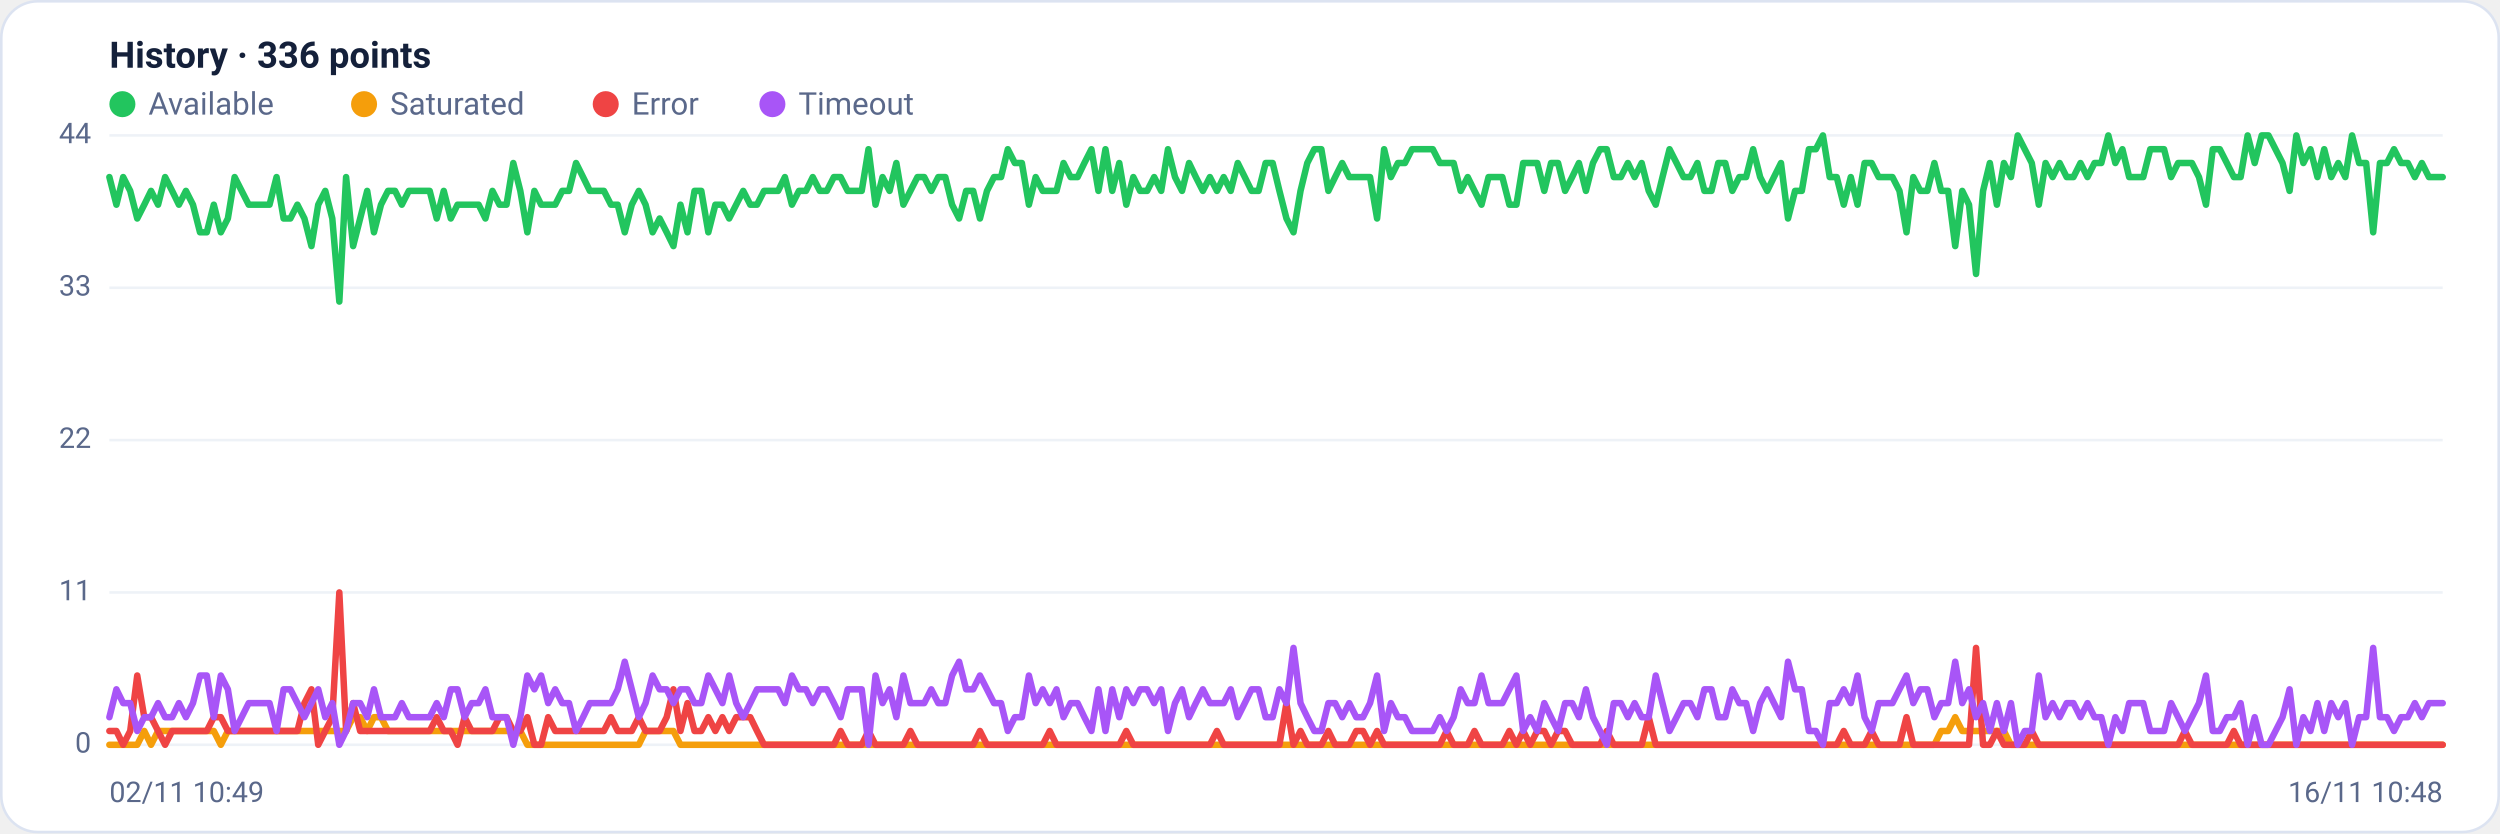
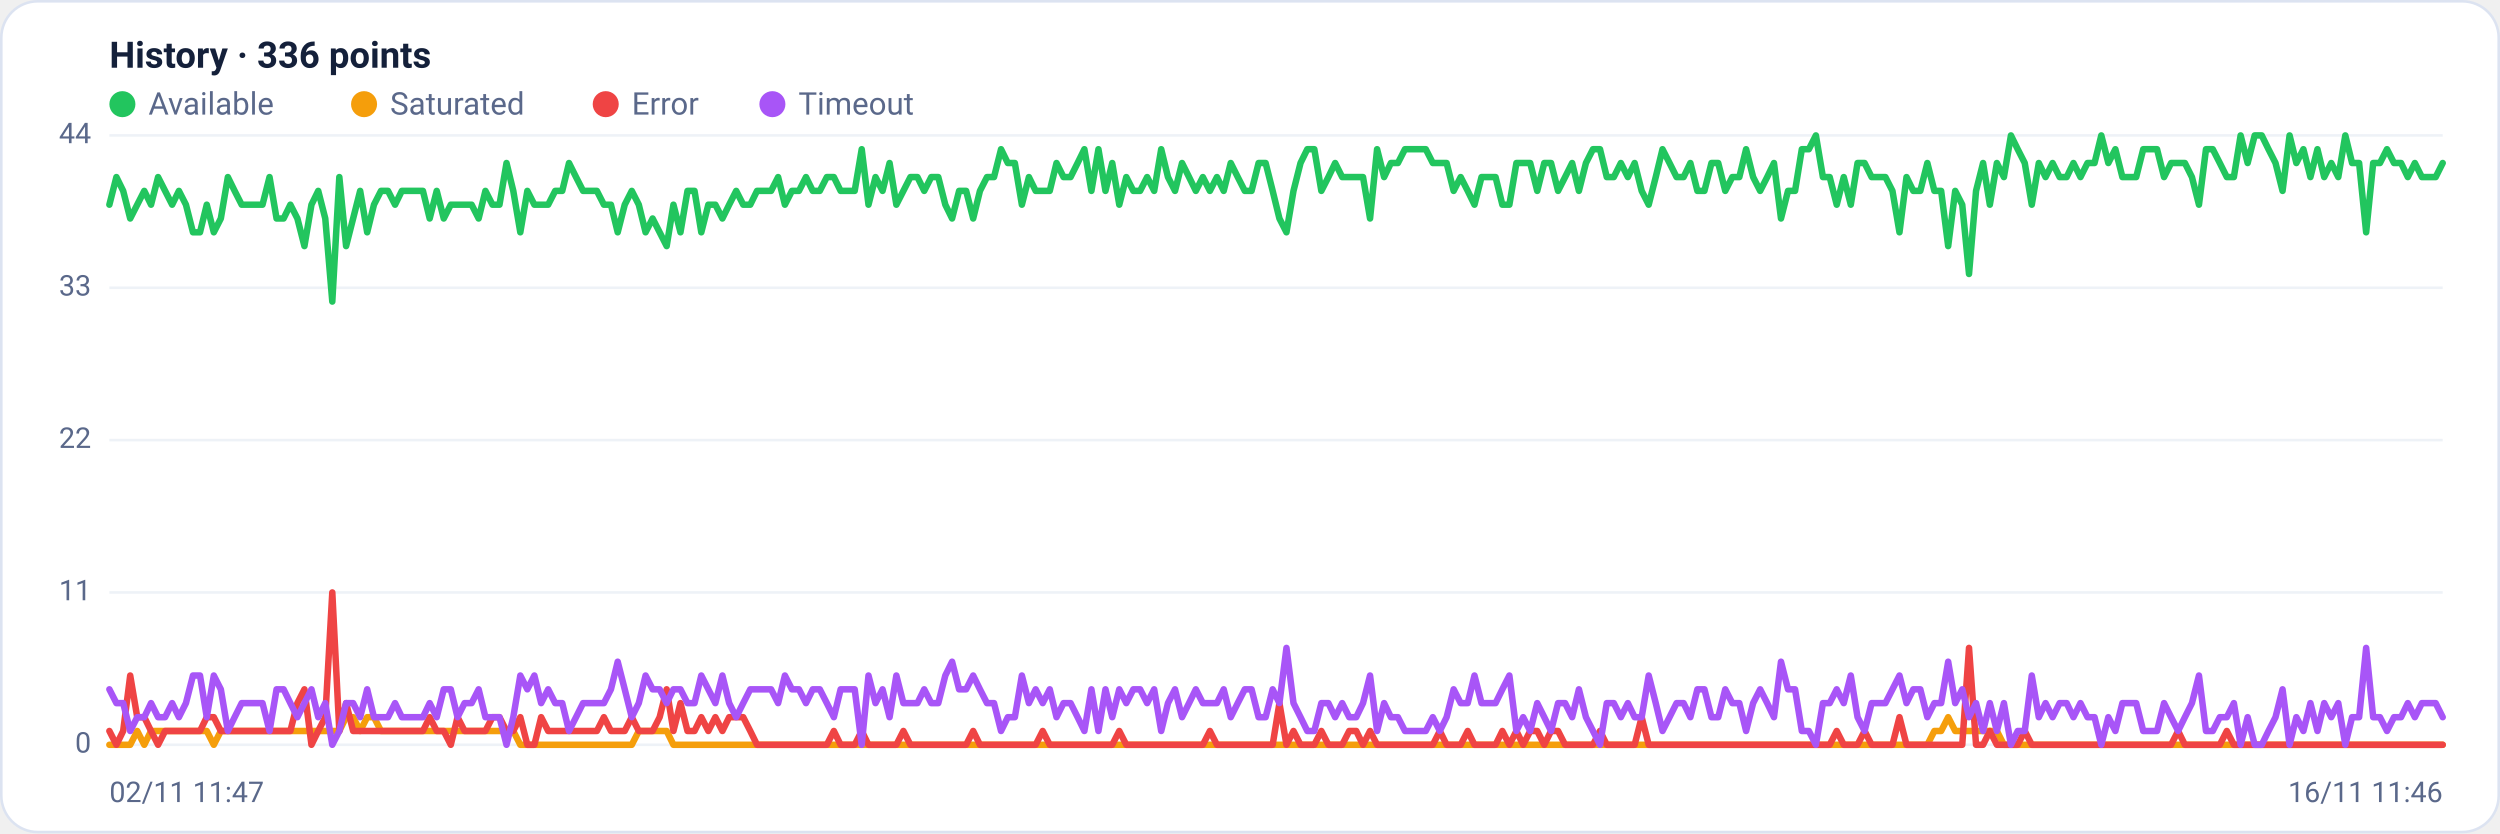
<svg xmlns="http://www.w3.org/2000/svg" viewBox="0 0 960 320" width="960" height="320" font-family="Segoe UI, system-ui, -apple-system, Roboto, Helvetica, Arial, sans-serif" role="img" aria-label="Availability history per region">
  <rect x="0.5" y="0.5" width="959" height="319" rx="14" fill="#ffffff" stroke="#dce3f1" />
  <text x="42" y="26" font-size="14" font-weight="600" fill="#14203a">History · 336 points</text>
  <circle cx="47" cy="40" r="5" fill="#22c55e" />
  <text x="57" y="44" font-size="12" fill="#5a688a">Available</text>
  <circle cx="139.8" cy="40" r="5" fill="#f59e0b" />
  <text x="149.8" y="44" font-size="12" fill="#5a688a">Saturated</text>
  <circle cx="232.6" cy="40" r="5" fill="#ef4444" />
  <text x="242.6" y="44" font-size="12" fill="#5a688a">Error</text>
  <circle cx="296.6" cy="40" r="5" fill="#a855f7" />
  <text x="306.6" y="44" font-size="12" fill="#5a688a">Timeout</text>
  <line x1="42" y1="286.0" x2="938" y2="286.0" stroke="#eef2f7" stroke-width="1" />
  <text x="35" y="289.0" text-anchor="end" font-size="11" fill="#5a688a">0</text>
  <line x1="42" y1="227.5" x2="938" y2="227.5" stroke="#eef2f7" stroke-width="1" />
  <text x="35" y="230.5" text-anchor="end" font-size="11" fill="#5a688a">11</text>
  <line x1="42" y1="169.0" x2="938" y2="169.0" stroke="#eef2f7" stroke-width="1" />
  <text x="35" y="172.0" text-anchor="end" font-size="11" fill="#5a688a">22</text>
  <line x1="42" y1="110.5" x2="938" y2="110.5" stroke="#eef2f7" stroke-width="1" />
  <text x="35" y="113.5" text-anchor="end" font-size="11" fill="#5a688a">33</text>
  <line x1="42" y1="52.0" x2="938" y2="52.0" stroke="#eef2f7" stroke-width="1" />
  <text x="35" y="55.0" text-anchor="end" font-size="11" fill="#5a688a">44</text>
-   <polyline fill="none" stroke="#22c55e" stroke-width="2.5" stroke-linejoin="round" stroke-linecap="round" points="42.0,68.0 44.7,78.6 47.3,68.0 50.0,73.3 52.7,83.9 55.4,78.6 58.0,73.3 60.7,78.6 63.4,68.0 66.1,73.3 68.7,78.6 71.4,73.3 74.1,78.6 76.8,89.2 79.4,89.2 82.1,78.6 84.8,89.2 87.5,83.9 90.1,68.0 92.8,73.3 95.5,78.6 98.2,78.6 100.8,78.6 103.5,78.6 106.2,68.0 108.9,83.9 111.5,83.9 114.2,78.6 116.9,83.9 119.6,94.5 122.2,78.6 124.9,73.3 127.6,83.9 130.3,115.8 132.9,68.0 135.6,94.5 138.3,83.9 141.0,73.3 143.6,89.2 146.3,78.6 149.0,73.3 151.7,73.3 154.3,78.6 157.0,73.3 159.7,73.3 162.4,73.3 165.0,73.3 167.7,83.9 170.4,73.3 173.1,83.9 175.7,78.6 178.4,78.6 181.1,78.6 183.8,78.6 186.4,83.9 189.1,73.3 191.8,78.6 194.5,78.6 197.1,62.6 199.8,73.3 202.5,89.2 205.2,73.3 207.8,78.6 210.5,78.6 213.2,78.6 215.9,73.3 218.5,73.3 221.2,62.6 223.9,68.0 226.5,73.3 229.2,73.3 231.9,73.3 234.6,78.6 237.2,78.6 239.9,89.2 242.6,78.6 245.3,73.3 247.9,78.6 250.6,89.2 253.3,83.9 256.0,89.2 258.6,94.5 261.3,78.6 264.0,89.2 266.7,73.3 269.3,73.3 272.0,89.2 274.7,78.6 277.4,78.6 280.0,83.9 282.7,78.6 285.4,73.3 288.1,78.6 290.7,78.6 293.4,73.3 296.1,73.3 298.8,73.3 301.4,68.0 304.1,78.6 306.8,73.3 309.5,73.3 312.1,68.0 314.8,73.3 317.5,73.3 320.2,68.0 322.8,68.0 325.5,73.3 328.2,73.3 330.9,73.3 333.5,57.3 336.2,78.6 338.9,68.0 341.6,73.3 344.2,62.6 346.9,78.6 349.6,73.3 352.3,68.0 354.9,68.0 357.6,73.3 360.3,68.0 363.0,68.0 365.6,78.6 368.3,83.9 371.0,73.3 373.7,73.3 376.3,83.9 379.0,73.3 381.7,68.0 384.4,68.0 387.0,57.3 389.7,62.6 392.4,62.6 395.1,78.6 397.7,68.0 400.4,73.3 403.1,73.3 405.7,73.3 408.4,62.6 411.1,68.0 413.8,68.0 416.4,62.6 419.1,57.3 421.8,73.3 424.5,57.3 427.1,73.3 429.8,62.6 432.5,78.6 435.2,68.0 437.8,73.3 440.5,73.3 443.2,68.0 445.9,73.3 448.5,57.3 451.2,68.0 453.9,73.3 456.6,62.6 459.2,68.0 461.9,73.3 464.6,68.0 467.3,73.3 469.9,68.0 472.6,73.3 475.3,62.6 478.0,68.0 480.6,73.3 483.3,73.3 486.0,62.6 488.7,62.6 491.3,73.3 494.0,83.9 496.7,89.2 499.4,73.3 502.0,62.6 504.7,57.3 507.4,57.3 510.1,73.3 512.7,68.0 515.4,62.6 518.1,68.0 520.8,68.0 523.4,68.0 526.1,68.0 528.8,83.9 531.5,57.3 534.1,68.0 536.8,62.6 539.5,62.6 542.2,57.3 544.8,57.3 547.5,57.3 550.2,57.3 552.9,62.6 555.5,62.6 558.2,62.6 560.9,73.3 563.6,68.0 566.2,73.3 568.9,78.6 571.6,68.0 574.3,68.0 576.9,68.0 579.6,78.6 582.3,78.6 584.9,62.6 587.6,62.6 590.3,62.6 593.0,73.3 595.6,62.6 598.3,62.6 601.0,73.3 603.7,68.0 606.3,62.6 609.0,73.3 611.7,62.6 614.4,57.3 617.0,57.3 619.7,68.0 622.4,68.0 625.1,62.6 627.7,68.0 630.4,62.6 633.1,73.3 635.8,78.6 638.4,68.0 641.1,57.3 643.8,62.6 646.5,68.0 649.1,68.0 651.8,62.6 654.5,73.3 657.2,73.3 659.8,62.6 662.5,62.6 665.2,73.3 667.9,68.0 670.5,68.0 673.2,57.3 675.9,68.0 678.6,73.3 681.2,68.0 683.9,62.6 686.6,83.9 689.3,73.3 691.9,73.3 694.6,57.3 697.3,57.3 700.0,52.0 702.6,68.0 705.3,68.0 708.0,78.6 710.7,68.0 713.3,78.6 716.0,62.6 718.7,62.6 721.4,68.0 724.0,68.0 726.7,68.0 729.4,73.3 732.1,89.2 734.7,68.0 737.4,73.3 740.1,73.3 742.8,62.6 745.4,73.3 748.1,73.3 750.8,94.5 753.5,73.3 756.1,78.6 758.8,105.2 761.5,73.3 764.1,62.6 766.8,78.6 769.5,62.6 772.2,68.0 774.8,52.0 777.5,57.3 780.2,62.6 782.9,78.6 785.5,62.6 788.2,68.0 790.9,62.6 793.6,68.0 796.2,68.0 798.9,62.6 801.6,68.0 804.3,62.6 806.9,62.6 809.6,52.0 812.3,62.6 815.0,57.3 817.6,68.0 820.3,68.0 823.0,68.0 825.7,57.3 828.3,57.3 831.0,57.3 833.7,68.0 836.4,62.6 839.0,62.6 841.7,62.6 844.4,68.0 847.1,78.6 849.7,57.3 852.4,57.3 855.1,62.6 857.8,68.0 860.4,68.0 863.1,52.0 865.8,62.6 868.5,52.0 871.1,52.0 873.8,57.3 876.5,62.6 879.2,73.3 881.8,52.0 884.5,62.6 887.2,57.3 889.9,68.0 892.5,57.3 895.2,68.0 897.9,62.6 900.6,68.0 903.2,52.0 905.9,62.6 908.6,62.6 911.3,89.2 913.9,62.6 916.6,62.6 919.3,57.3 922.0,62.6 924.6,62.6 927.3,68.0 930.0,62.6 932.7,68.0 935.3,68.0 938.0,68.0" />
-   <polyline fill="none" stroke="#f59e0b" stroke-width="2.5" stroke-linejoin="round" stroke-linecap="round" points="42.0,286.0 44.7,286.0 47.3,286.0 50.0,286.0 52.7,286.0 55.4,280.7 58.0,286.0 60.7,280.7 63.4,280.7 66.1,280.7 68.7,280.7 71.4,280.7 74.1,280.7 76.8,280.7 79.4,280.7 82.1,280.7 84.8,286.0 87.5,280.7 90.1,280.7 92.8,280.7 95.5,280.7 98.2,280.7 100.8,280.7 103.5,280.7 106.2,280.7 108.9,280.7 111.5,280.7 114.2,280.7 116.9,280.7 119.6,280.7 122.2,280.7 124.9,280.7 127.6,280.7 130.3,280.7 132.9,280.7 135.6,275.4 138.3,275.4 141.0,280.7 143.6,275.4 146.3,275.4 149.0,280.7 151.7,280.7 154.3,280.7 157.0,280.7 159.7,280.7 162.4,280.7 165.0,280.7 167.7,280.7 170.4,280.7 173.1,280.7 175.7,280.7 178.4,280.7 181.1,280.7 183.8,280.7 186.4,280.7 189.1,280.7 191.8,280.7 194.5,280.7 197.1,280.7 199.8,280.7 202.5,286.0 205.2,286.0 207.8,286.0 210.5,286.0 213.2,286.0 215.9,286.0 218.5,286.0 221.2,286.0 223.9,286.0 226.5,286.0 229.2,286.0 231.9,286.0 234.6,286.0 237.2,286.0 239.9,286.0 242.6,286.0 245.3,286.0 247.9,280.7 250.6,280.7 253.3,280.7 256.0,280.7 258.6,280.7 261.3,286.0 264.0,286.0 266.7,286.0 269.3,286.0 272.0,286.0 274.7,286.0 277.4,286.0 280.0,286.0 282.7,286.0 285.4,286.0 288.1,286.0 290.7,286.0 293.4,286.0 296.1,286.0 298.8,286.0 301.4,286.0 304.1,286.0 306.8,286.0 309.5,286.0 312.1,286.0 314.8,286.0 317.5,286.0 320.2,286.0 322.8,286.0 325.5,286.0 328.2,286.0 330.9,286.0 333.5,286.0 336.2,286.0 338.9,286.0 341.6,286.0 344.2,286.0 346.9,286.0 349.6,286.0 352.3,286.0 354.9,286.0 357.6,286.0 360.3,286.0 363.0,286.0 365.6,286.0 368.3,286.0 371.0,286.0 373.7,286.0 376.3,286.0 379.0,286.0 381.7,286.0 384.4,286.0 387.0,286.0 389.7,286.0 392.4,286.0 395.1,286.0 397.7,286.0 400.4,286.0 403.1,286.0 405.7,286.0 408.4,286.0 411.1,286.0 413.8,286.0 416.4,286.0 419.1,286.0 421.8,286.0 424.5,286.0 427.1,286.0 429.8,286.0 432.5,286.0 435.2,286.0 437.8,286.0 440.5,286.0 443.2,286.0 445.9,286.0 448.5,286.0 451.2,286.0 453.9,286.0 456.6,286.0 459.2,286.0 461.9,286.0 464.6,286.0 467.3,286.0 469.9,286.0 472.6,286.0 475.3,286.0 478.0,286.0 480.6,286.0 483.3,286.0 486.0,286.0 488.7,286.0 491.3,286.0 494.0,286.0 496.7,286.0 499.4,286.0 502.0,286.0 504.7,286.0 507.4,286.0 510.1,286.0 512.7,286.0 515.4,286.0 518.1,286.0 520.8,286.0 523.4,286.0 526.1,286.0 528.8,286.0 531.5,286.0 534.1,286.0 536.8,286.0 539.5,286.0 542.2,286.0 544.8,286.0 547.5,286.0 550.2,286.0 552.9,286.0 555.5,286.0 558.2,286.0 560.9,286.0 563.6,286.0 566.2,286.0 568.9,286.0 571.6,286.0 574.3,286.0 576.9,286.0 579.6,286.0 582.3,286.0 584.9,286.0 587.6,286.0 590.3,286.0 593.0,286.0 595.6,286.0 598.3,286.0 601.0,286.0 603.7,286.0 606.3,286.0 609.0,286.0 611.7,286.0 614.4,286.0 617.0,286.0 619.7,286.0 622.4,286.0 625.1,286.0 627.7,286.0 630.4,286.0 633.1,286.0 635.8,286.0 638.4,286.0 641.1,286.0 643.8,286.0 646.5,286.0 649.1,286.0 651.8,286.0 654.5,286.0 657.2,286.0 659.8,286.0 662.5,286.0 665.2,286.0 667.9,286.0 670.5,286.0 673.2,286.0 675.9,286.0 678.6,286.0 681.2,286.0 683.9,286.0 686.6,286.0 689.3,286.0 691.9,286.0 694.6,286.0 697.3,286.0 700.0,286.0 702.6,286.0 705.3,286.0 708.0,286.0 710.7,286.0 713.3,286.0 716.0,286.0 718.7,286.0 721.4,286.0 724.0,286.0 726.7,286.0 729.4,286.0 732.1,286.0 734.7,286.0 737.4,286.0 740.1,286.0 742.8,286.0 745.4,280.7 748.1,280.7 750.8,275.4 753.5,280.7 756.1,280.7 758.8,280.7 761.5,280.7 764.1,280.7 766.8,280.7 769.5,280.7 772.2,286.0 774.8,286.0 777.5,286.0 780.2,286.0 782.9,286.0 785.5,286.0 788.2,286.0 790.9,286.0 793.6,286.0 796.2,286.0 798.9,286.0 801.6,286.0 804.3,286.0 806.9,286.0 809.6,286.0 812.3,286.0 815.0,286.0 817.6,286.0 820.3,286.0 823.0,286.0 825.7,286.0 828.3,286.0 831.0,286.0 833.7,286.0 836.4,286.0 839.0,286.0 841.7,286.0 844.4,286.0 847.1,286.0 849.7,286.0 852.4,286.0 855.1,286.0 857.8,286.0 860.4,286.0 863.1,286.0 865.8,286.0 868.5,286.0 871.1,286.0 873.8,286.0 876.5,286.0 879.2,286.0 881.8,286.0 884.5,286.0 887.2,286.0 889.9,286.0 892.5,286.0 895.2,286.0 897.9,286.0 900.6,286.0 903.2,286.0 905.9,286.0 908.6,286.0 911.3,286.0 913.9,286.0 916.6,286.0 919.3,286.0 922.0,286.0 924.6,286.0 927.3,286.0 930.0,286.0 932.7,286.0 935.3,286.0 938.0,286.0" />
-   <polyline fill="none" stroke="#ef4444" stroke-width="2.5" stroke-linejoin="round" stroke-linecap="round" points="42.0,280.7 44.7,280.7 47.3,286.0 50.0,280.7 52.7,259.4 55.4,275.4 58.0,275.4 60.7,280.7 63.4,286.0 66.1,280.7 68.7,280.7 71.4,280.7 74.1,280.7 76.8,280.7 79.4,280.7 82.1,275.4 84.8,275.4 87.5,280.7 90.1,280.7 92.8,280.7 95.5,280.7 98.2,280.7 100.8,280.7 103.5,280.7 106.2,280.7 108.9,280.7 111.5,280.7 114.2,280.7 116.9,270.0 119.6,264.7 122.2,286.0 124.9,280.7 127.6,275.4 130.3,227.5 132.9,280.7 135.6,270.0 138.3,280.7 141.0,280.7 143.6,280.7 146.3,280.7 149.0,280.7 151.7,280.7 154.3,280.7 157.0,280.7 159.7,280.7 162.4,280.7 165.0,280.7 167.7,275.4 170.4,280.7 173.1,280.7 175.7,286.0 178.4,275.4 181.1,280.7 183.8,280.7 186.4,280.7 189.1,280.7 191.8,275.4 194.5,275.4 197.1,280.7 199.8,280.7 202.5,275.4 205.2,286.0 207.8,286.0 210.5,275.4 213.2,280.7 215.9,280.7 218.5,280.7 221.2,280.7 223.9,280.7 226.5,280.7 229.2,280.7 231.9,280.7 234.6,275.4 237.2,280.7 239.9,280.7 242.6,280.7 245.3,275.4 247.9,280.7 250.6,280.7 253.3,280.7 256.0,275.4 258.6,264.7 261.3,280.7 264.0,270.0 266.7,280.7 269.3,280.7 272.0,275.4 274.7,280.7 277.4,275.4 280.0,280.7 282.7,275.4 285.4,275.4 288.1,275.4 290.7,280.7 293.4,286.0 296.1,286.0 298.8,286.0 301.4,286.0 304.1,286.0 306.8,286.0 309.5,286.0 312.1,286.0 314.8,286.0 317.5,286.0 320.2,286.0 322.8,280.7 325.5,286.0 328.2,286.0 330.9,286.0 333.5,280.7 336.2,286.0 338.9,286.0 341.6,286.0 344.2,286.0 346.9,286.0 349.6,280.7 352.3,286.0 354.9,286.0 357.6,286.0 360.3,286.0 363.0,286.0 365.6,286.0 368.3,286.0 371.0,286.0 373.7,286.0 376.3,280.7 379.0,286.0 381.7,286.0 384.4,286.0 387.0,286.0 389.7,286.0 392.4,286.0 395.1,286.0 397.7,286.0 400.4,286.0 403.1,280.7 405.7,286.0 408.4,286.0 411.1,286.0 413.8,286.0 416.4,286.0 419.1,286.0 421.8,286.0 424.5,286.0 427.1,286.0 429.8,286.0 432.5,280.7 435.2,286.0 437.8,286.0 440.5,286.0 443.2,286.0 445.9,286.0 448.5,286.0 451.2,286.0 453.9,286.0 456.6,286.0 459.2,286.0 461.9,286.0 464.6,286.0 467.3,280.7 469.9,286.0 472.6,286.0 475.3,286.0 478.0,286.0 480.6,286.0 483.3,286.0 486.0,286.0 488.7,286.0 491.3,286.0 494.0,270.0 496.7,286.0 499.4,280.7 502.0,286.0 504.7,286.0 507.4,286.0 510.1,280.7 512.7,286.0 515.4,286.0 518.1,286.0 520.8,280.7 523.4,280.7 526.1,286.0 528.8,280.7 531.5,286.0 534.1,286.0 536.8,286.0 539.5,286.0 542.2,286.0 544.8,286.0 547.5,286.0 550.2,286.0 552.9,286.0 555.5,280.7 558.2,286.0 560.9,286.0 563.6,286.0 566.2,280.7 568.9,286.0 571.6,286.0 574.3,286.0 576.9,286.0 579.6,280.7 582.3,286.0 584.9,280.7 587.6,286.0 590.3,280.7 593.0,280.7 595.6,286.0 598.3,280.7 601.0,280.7 603.7,286.0 606.3,286.0 609.0,286.0 611.7,286.0 614.4,286.0 617.0,280.7 619.7,286.0 622.4,286.0 625.1,286.0 627.7,286.0 630.4,286.0 633.1,275.4 635.8,286.0 638.4,286.0 641.1,286.0 643.8,286.0 646.5,286.0 649.1,286.0 651.8,286.0 654.5,286.0 657.2,286.0 659.8,286.0 662.5,286.0 665.2,286.0 667.9,286.0 670.5,286.0 673.2,286.0 675.9,286.0 678.6,286.0 681.2,286.0 683.9,286.0 686.6,286.0 689.3,286.0 691.9,286.0 694.6,286.0 697.3,286.0 700.0,286.0 702.6,286.0 705.3,286.0 708.0,280.7 710.7,286.0 713.3,286.0 716.0,286.0 718.7,280.7 721.4,286.0 724.0,286.0 726.7,286.0 729.4,286.0 732.1,275.4 734.7,286.0 737.4,286.0 740.1,286.0 742.8,286.0 745.4,286.0 748.1,286.0 750.8,286.0 753.5,286.0 756.1,286.0 758.8,248.8 761.5,286.0 764.1,286.0 766.8,280.7 769.5,286.0 772.2,286.0 774.8,286.0 777.5,286.0 780.2,280.7 782.9,286.0 785.5,286.0 788.2,286.0 790.9,286.0 793.6,286.0 796.2,286.0 798.9,286.0 801.6,286.0 804.3,286.0 806.9,286.0 809.6,286.0 812.3,286.0 815.0,286.0 817.6,286.0 820.3,286.0 823.0,286.0 825.7,286.0 828.3,286.0 831.0,286.0 833.7,286.0 836.4,286.0 839.0,280.7 841.7,286.0 844.4,286.0 847.1,286.0 849.7,286.0 852.4,286.0 855.1,286.0 857.8,280.7 860.4,286.0 863.1,286.0 865.8,286.0 868.5,286.0 871.1,286.0 873.8,286.0 876.5,286.0 879.2,286.0 881.8,286.0 884.5,286.0 887.2,286.0 889.9,286.0 892.5,286.0 895.2,286.0 897.9,286.0 900.6,286.0 903.2,286.0 905.9,286.0 908.6,286.0 911.3,286.0 913.9,286.0 916.6,286.0 919.3,286.0 922.0,286.0 924.6,286.0 927.3,286.0 930.0,286.0 932.7,286.0 935.3,286.0 938.0,286.0" />
-   <polyline fill="none" stroke="#a855f7" stroke-width="2.5" stroke-linejoin="round" stroke-linecap="round" points="42.0,275.4 44.7,264.7 47.3,270.0 50.0,270.0 52.7,280.7 55.4,275.4 58.0,275.4 60.7,270.0 63.4,275.4 66.1,275.4 68.7,270.0 71.4,275.4 74.1,270.0 76.8,259.4 79.4,259.4 82.1,275.4 84.8,259.4 87.5,264.7 90.1,280.7 92.8,275.4 95.5,270.0 98.2,270.0 100.8,270.0 103.5,270.0 106.2,280.7 108.9,264.7 111.5,264.7 114.2,270.0 116.9,275.4 119.6,270.0 122.2,264.7 124.9,275.4 127.6,270.0 130.3,286.0 132.9,280.7 135.6,270.0 138.3,270.0 141.0,275.4 143.6,264.7 146.3,275.4 149.0,275.4 151.7,275.4 154.3,270.0 157.0,275.4 159.7,275.4 162.4,275.4 165.0,275.4 167.7,270.0 170.4,275.4 173.1,264.7 175.7,264.7 178.4,275.4 181.1,270.0 183.8,270.0 186.4,264.7 189.1,275.4 191.8,275.4 194.5,275.4 197.1,286.0 199.8,275.4 202.5,259.4 205.2,264.7 207.8,259.4 210.5,270.0 213.2,264.7 215.9,270.0 218.5,270.0 221.2,280.7 223.9,275.4 226.5,270.0 229.2,270.0 231.9,270.0 234.6,270.0 237.2,264.7 239.9,254.1 242.6,264.7 245.3,275.4 247.9,270.0 250.6,259.4 253.3,264.7 256.0,264.7 258.6,270.0 261.3,264.7 264.0,264.7 266.7,270.0 269.3,270.0 272.0,259.4 274.7,264.7 277.4,270.0 280.0,259.4 282.7,270.0 285.4,275.4 288.1,270.0 290.7,264.7 293.4,264.7 296.1,264.7 298.8,264.7 301.4,270.0 304.1,259.4 306.8,264.7 309.5,264.7 312.1,270.0 314.8,264.7 317.5,264.7 320.2,270.0 322.8,275.4 325.5,264.7 328.2,264.7 330.9,264.7 333.5,286.0 336.2,259.4 338.9,270.0 341.6,264.7 344.2,275.4 346.9,259.4 349.6,270.0 352.3,270.0 354.9,270.0 357.6,264.7 360.3,270.0 363.0,270.0 365.6,259.4 368.3,254.1 371.0,264.7 373.7,264.7 376.3,259.4 379.0,264.7 381.7,270.0 384.4,270.0 387.0,280.7 389.7,275.4 392.4,275.4 395.1,259.4 397.7,270.0 400.4,264.7 403.1,270.0 405.7,264.7 408.4,275.4 411.1,270.0 413.8,270.0 416.4,275.4 419.1,280.7 421.8,264.7 424.5,280.7 427.1,264.7 429.8,275.4 432.5,264.7 435.2,270.0 437.8,264.7 440.5,264.7 443.2,270.0 445.9,264.7 448.5,280.7 451.2,270.0 453.9,264.7 456.6,275.4 459.2,270.0 461.9,264.7 464.6,270.0 467.3,270.0 469.9,270.0 472.6,264.7 475.3,275.4 478.0,270.0 480.6,264.7 483.3,264.7 486.0,275.4 488.7,275.4 491.3,264.7 494.0,270.0 496.7,248.8 499.4,270.0 502.0,275.4 504.7,280.7 507.4,280.7 510.1,270.0 512.7,270.0 515.4,275.4 518.1,270.0 520.8,275.4 523.4,275.4 526.1,270.0 528.8,259.4 531.5,280.7 534.1,270.0 536.8,275.4 539.5,275.4 542.2,280.7 544.8,280.7 547.5,280.7 550.2,280.7 552.9,275.4 555.5,280.7 558.2,275.4 560.9,264.7 563.6,270.0 566.2,270.0 568.9,259.4 571.6,270.0 574.3,270.0 576.9,270.0 579.6,264.7 582.3,259.4 584.9,280.7 587.6,275.4 590.3,280.7 593.0,270.0 595.6,275.4 598.3,280.7 601.0,270.0 603.7,270.0 606.3,275.4 609.0,264.7 611.7,275.4 614.4,280.7 617.0,286.0 619.7,270.0 622.4,270.0 625.1,275.4 627.7,270.0 630.4,275.4 633.1,275.4 635.8,259.4 638.4,270.0 641.1,280.7 643.8,275.4 646.5,270.0 649.1,270.0 651.8,275.4 654.5,264.7 657.2,264.7 659.8,275.4 662.5,275.4 665.2,264.7 667.9,270.0 670.5,270.0 673.2,280.7 675.9,270.0 678.6,264.7 681.2,270.0 683.9,275.4 686.6,254.1 689.3,264.7 691.9,264.7 694.6,280.7 697.3,280.7 700.0,286.0 702.6,270.0 705.3,270.0 708.0,264.7 710.7,270.0 713.3,259.4 716.0,275.4 718.7,280.7 721.4,270.0 724.0,270.0 726.7,270.0 729.4,264.7 732.1,259.4 734.7,270.0 737.4,264.7 740.1,264.7 742.8,275.4 745.4,270.0 748.1,270.0 750.8,254.1 753.5,270.0 756.1,264.7 758.8,275.4 761.5,270.0 764.1,280.7 766.8,270.0 769.5,280.7 772.2,270.0 774.8,286.0 777.5,280.7 780.2,280.7 782.9,259.4 785.5,275.4 788.2,270.0 790.9,275.4 793.6,270.0 796.2,270.0 798.9,275.4 801.6,270.0 804.3,275.4 806.9,275.4 809.6,286.0 812.3,275.4 815.0,280.7 817.6,270.0 820.3,270.0 823.0,270.0 825.7,280.7 828.3,280.7 831.0,280.7 833.7,270.0 836.4,275.4 839.0,280.7 841.7,275.4 844.4,270.0 847.1,259.4 849.7,280.7 852.4,280.7 855.1,275.4 857.8,275.4 860.4,270.0 863.1,286.0 865.8,275.4 868.5,286.0 871.1,286.0 873.8,280.7 876.5,275.4 879.2,264.7 881.8,286.0 884.5,275.4 887.2,280.7 889.9,270.0 892.5,280.7 895.2,270.0 897.9,275.4 900.6,270.0 903.2,286.0 905.9,275.4 908.6,275.4 911.3,248.8 913.9,275.4 916.6,275.4 919.3,280.7 922.0,275.4 924.6,275.4 927.3,270.0 930.0,275.4 932.7,270.0 935.3,270.0 938.0,270.0" />
-   <text x="42" y="308" font-size="11" fill="#5a688a">02/11 10:49</text>
-   <text x="938" y="308" text-anchor="end" font-size="11" fill="#5a688a">16/11 10:48</text>
+   <polyline fill="none" stroke="#22c55e" stroke-width="2.5" stroke-linejoin="round" stroke-linecap="round" points="42.0,78.6 44.7,68.0 47.3,73.3 50.0,83.9 52.7,78.6 55.4,73.3 58.0,78.6 60.7,68.0 63.4,73.3 66.1,78.6 68.7,73.3 71.4,78.6 74.1,89.2 76.8,89.2 79.4,78.6 82.1,89.2 84.8,83.9 87.5,68.0 90.1,73.3 92.8,78.6 95.5,78.6 98.2,78.6 100.8,78.6 103.5,68.0 106.2,83.9 108.9,83.9 111.5,78.6 114.2,83.9 116.9,94.5 119.6,78.6 122.2,73.3 124.9,83.9 127.6,115.8 130.3,68.0 132.9,94.5 135.6,83.9 138.3,73.3 141.0,89.2 143.6,78.6 146.3,73.3 149.0,73.3 151.7,78.6 154.3,73.3 157.0,73.3 159.7,73.3 162.4,73.3 165.0,83.9 167.7,73.3 170.4,83.9 173.1,78.6 175.7,78.6 178.4,78.6 181.1,78.6 183.8,83.9 186.4,73.3 189.1,78.6 191.8,78.6 194.5,62.6 197.1,73.3 199.8,89.2 202.5,73.3 205.2,78.6 207.8,78.6 210.5,78.6 213.2,73.3 215.9,73.3 218.5,62.6 221.2,68.0 223.9,73.3 226.5,73.3 229.2,73.3 231.9,78.6 234.6,78.6 237.2,89.2 239.9,78.6 242.6,73.3 245.3,78.6 247.9,89.2 250.6,83.9 253.3,89.2 256.0,94.5 258.6,78.6 261.3,89.2 264.0,73.3 266.7,73.3 269.3,89.2 272.0,78.6 274.7,78.6 277.4,83.9 280.0,78.6 282.7,73.3 285.4,78.6 288.1,78.6 290.7,73.3 293.4,73.3 296.1,73.3 298.8,68.0 301.4,78.6 304.1,73.3 306.8,73.3 309.5,68.0 312.1,73.3 314.8,73.3 317.5,68.0 320.2,68.0 322.8,73.3 325.5,73.3 328.2,73.3 330.9,57.3 333.5,78.6 336.2,68.0 338.9,73.3 341.6,62.6 344.2,78.6 346.9,73.3 349.6,68.0 352.3,68.0 354.9,73.3 357.6,68.0 360.3,68.0 363.0,78.6 365.6,83.9 368.3,73.3 371.0,73.3 373.7,83.9 376.3,73.3 379.0,68.0 381.7,68.0 384.4,57.3 387.0,62.6 389.7,62.6 392.4,78.6 395.1,68.0 397.7,73.3 400.4,73.3 403.1,73.3 405.7,62.6 408.4,68.0 411.1,68.0 413.8,62.6 416.4,57.3 419.1,73.3 421.8,57.3 424.5,73.3 427.1,62.6 429.8,78.6 432.5,68.0 435.2,73.3 437.8,73.3 440.5,68.0 443.2,73.3 445.9,57.3 448.5,68.0 451.2,73.3 453.9,62.6 456.6,68.0 459.2,73.3 461.9,68.0 464.6,73.3 467.3,68.0 469.9,73.3 472.6,62.6 475.3,68.0 478.0,73.3 480.6,73.3 483.3,62.6 486.0,62.6 488.7,73.3 491.3,83.9 494.0,89.2 496.7,73.3 499.4,62.6 502.0,57.3 504.7,57.3 507.4,73.3 510.1,68.0 512.7,62.6 515.4,68.0 518.1,68.0 520.8,68.0 523.4,68.0 526.1,83.9 528.8,57.3 531.5,68.0 534.1,62.6 536.8,62.6 539.5,57.3 542.2,57.3 544.8,57.3 547.5,57.3 550.2,62.6 552.9,62.6 555.5,62.6 558.2,73.3 560.9,68.0 563.6,73.3 566.2,78.6 568.9,68.0 571.6,68.0 574.3,68.0 576.9,78.6 579.6,78.6 582.3,62.6 584.9,62.6 587.6,62.6 590.3,73.3 593.0,62.6 595.6,62.6 598.3,73.3 601.0,68.0 603.7,62.6 606.3,73.3 609.0,62.6 611.7,57.3 614.4,57.3 617.0,68.0 619.7,68.0 622.4,62.6 625.1,68.0 627.7,62.6 630.4,73.3 633.1,78.6 635.8,68.0 638.4,57.3 641.1,62.6 643.8,68.0 646.5,68.0 649.1,62.6 651.8,73.3 654.5,73.3 657.2,62.6 659.8,62.6 662.5,73.3 665.2,68.0 667.9,68.0 670.5,57.3 673.2,68.0 675.9,73.3 678.6,68.0 681.2,62.6 683.9,83.9 686.6,73.3 689.3,73.3 691.9,57.3 694.6,57.3 697.3,52.0 700.0,68.0 702.6,68.0 705.3,78.6 708.0,68.0 710.7,78.6 713.3,62.6 716.0,62.6 718.7,68.0 721.4,68.0 724.0,68.0 726.7,73.3 729.4,89.2 732.1,68.0 734.7,73.3 737.4,73.3 740.1,62.6 742.8,73.3 745.4,73.3 748.1,94.5 750.8,73.3 753.5,78.6 756.1,105.2 758.8,73.3 761.5,62.6 764.1,78.6 766.8,62.6 769.5,68.0 772.2,52.0 774.8,57.3 777.5,62.6 780.2,78.6 782.9,62.6 785.5,68.0 788.2,62.6 790.9,68.0 793.6,68.0 796.2,62.6 798.9,68.0 801.6,62.6 804.3,62.6 806.9,52.0 809.6,62.6 812.3,57.3 815.0,68.0 817.6,68.0 820.3,68.0 823.0,57.3 825.7,57.3 828.3,57.3 831.0,68.0 833.7,62.6 836.4,62.6 839.0,62.6 841.7,68.0 844.4,78.6 847.1,57.3 849.7,57.3 852.4,62.6 855.1,68.0 857.8,68.0 860.4,52.0 863.1,62.6 865.8,52.0 868.5,52.0 871.1,57.3 873.8,62.6 876.5,73.3 879.2,52.0 881.8,62.6 884.5,57.3 887.2,68.0 889.9,57.3 892.5,68.0 895.2,62.6 897.9,68.0 900.6,52.0 903.2,62.6 905.9,62.6 908.6,89.2 911.3,62.6 913.9,62.6 916.6,57.3 919.3,62.6 922.0,62.6 924.6,68.0 927.3,62.6 930.0,68.0 932.7,68.0 935.3,68.0 938.0,62.6" />
+   <polyline fill="none" stroke="#f59e0b" stroke-width="2.5" stroke-linejoin="round" stroke-linecap="round" points="42.0,286.0 44.7,286.0 47.3,286.0 50.0,286.0 52.7,280.7 55.4,286.0 58.0,280.7 60.7,280.7 63.4,280.7 66.1,280.7 68.7,280.7 71.4,280.7 74.1,280.7 76.8,280.7 79.4,280.7 82.1,286.0 84.8,280.7 87.5,280.7 90.1,280.7 92.8,280.7 95.5,280.7 98.2,280.7 100.8,280.7 103.5,280.7 106.2,280.7 108.9,280.7 111.5,280.7 114.2,280.7 116.9,280.7 119.6,280.7 122.2,280.7 124.9,280.7 127.6,280.7 130.3,280.7 132.9,275.4 135.6,275.4 138.3,280.7 141.0,275.4 143.6,275.4 146.3,280.7 149.0,280.7 151.7,280.7 154.3,280.7 157.0,280.7 159.7,280.7 162.4,280.7 165.0,280.7 167.7,280.7 170.4,280.7 173.1,280.7 175.7,280.7 178.4,280.7 181.1,280.7 183.8,280.7 186.4,280.7 189.1,280.7 191.8,280.7 194.5,280.7 197.1,280.7 199.8,286.0 202.5,286.0 205.2,286.0 207.8,286.0 210.5,286.0 213.2,286.0 215.9,286.0 218.5,286.0 221.2,286.0 223.9,286.0 226.5,286.0 229.2,286.0 231.9,286.0 234.6,286.0 237.2,286.0 239.9,286.0 242.6,286.0 245.3,280.7 247.9,280.7 250.6,280.7 253.3,280.7 256.0,280.7 258.6,286.0 261.3,286.0 264.0,286.0 266.7,286.0 269.3,286.0 272.0,286.0 274.7,286.0 277.4,286.0 280.0,286.0 282.7,286.0 285.4,286.0 288.1,286.0 290.7,286.0 293.4,286.0 296.1,286.0 298.8,286.0 301.4,286.0 304.1,286.0 306.8,286.0 309.5,286.0 312.1,286.0 314.8,286.0 317.5,286.0 320.2,286.0 322.8,286.0 325.5,286.0 328.2,286.0 330.9,286.0 333.5,286.0 336.2,286.0 338.9,286.0 341.6,286.0 344.2,286.0 346.9,286.0 349.6,286.0 352.3,286.0 354.9,286.0 357.6,286.0 360.3,286.0 363.0,286.0 365.6,286.0 368.3,286.0 371.0,286.0 373.7,286.0 376.3,286.0 379.0,286.0 381.7,286.0 384.4,286.0 387.0,286.0 389.7,286.0 392.4,286.0 395.1,286.0 397.7,286.0 400.4,286.0 403.1,286.0 405.7,286.0 408.4,286.0 411.1,286.0 413.8,286.0 416.4,286.0 419.1,286.0 421.8,286.0 424.5,286.0 427.1,286.0 429.8,286.0 432.5,286.0 435.2,286.0 437.8,286.0 440.5,286.0 443.2,286.0 445.9,286.0 448.5,286.0 451.2,286.0 453.9,286.0 456.6,286.0 459.2,286.0 461.9,286.0 464.6,286.0 467.3,286.0 469.9,286.0 472.6,286.0 475.3,286.0 478.0,286.0 480.6,286.0 483.3,286.0 486.0,286.0 488.7,286.0 491.3,286.0 494.0,286.0 496.7,286.0 499.4,286.0 502.0,286.0 504.7,286.0 507.4,286.0 510.1,286.0 512.7,286.0 515.4,286.0 518.1,286.0 520.8,286.0 523.4,286.0 526.1,286.0 528.8,286.0 531.5,286.0 534.1,286.0 536.8,286.0 539.5,286.0 542.2,286.0 544.8,286.0 547.5,286.0 550.2,286.0 552.9,286.0 555.5,286.0 558.2,286.0 560.9,286.0 563.6,286.0 566.2,286.0 568.9,286.0 571.6,286.0 574.3,286.0 576.9,286.0 579.6,286.0 582.3,286.0 584.9,286.0 587.6,286.0 590.3,286.0 593.0,286.0 595.6,286.0 598.3,286.0 601.0,286.0 603.7,286.0 606.3,286.0 609.0,286.0 611.7,286.0 614.4,286.0 617.0,286.0 619.7,286.0 622.4,286.0 625.1,286.0 627.7,286.0 630.4,286.0 633.1,286.0 635.8,286.0 638.4,286.0 641.1,286.0 643.8,286.0 646.5,286.0 649.1,286.0 651.8,286.0 654.5,286.0 657.2,286.0 659.8,286.0 662.5,286.0 665.2,286.0 667.9,286.0 670.5,286.0 673.2,286.0 675.9,286.0 678.6,286.0 681.2,286.0 683.9,286.0 686.6,286.0 689.3,286.0 691.9,286.0 694.6,286.0 697.3,286.0 700.0,286.0 702.6,286.0 705.3,286.0 708.0,286.0 710.7,286.0 713.3,286.0 716.0,286.0 718.7,286.0 721.4,286.0 724.0,286.0 726.7,286.0 729.4,286.0 732.1,286.0 734.7,286.0 737.4,286.0 740.1,286.0 742.8,280.7 745.4,280.7 748.1,275.4 750.8,280.7 753.5,280.7 756.1,280.7 758.8,280.7 761.5,280.7 764.1,280.7 766.8,280.7 769.5,286.0 772.2,286.0 774.8,286.0 777.5,286.0 780.2,286.0 782.9,286.0 785.5,286.0 788.2,286.0 790.9,286.0 793.6,286.0 796.2,286.0 798.9,286.0 801.6,286.0 804.3,286.0 806.9,286.0 809.6,286.0 812.3,286.0 815.0,286.0 817.6,286.0 820.3,286.0 823.0,286.0 825.7,286.0 828.3,286.0 831.0,286.0 833.7,286.0 836.4,286.0 839.0,286.0 841.7,286.0 844.4,286.0 847.1,286.0 849.7,286.0 852.4,286.0 855.1,286.0 857.8,286.0 860.4,286.0 863.1,286.0 865.8,286.0 868.5,286.0 871.1,286.0 873.8,286.0 876.5,286.0 879.2,286.0 881.8,286.0 884.5,286.0 887.2,286.0 889.9,286.0 892.5,286.0 895.2,286.0 897.9,286.0 900.6,286.0 903.2,286.0 905.9,286.0 908.6,286.0 911.3,286.0 913.9,286.0 916.6,286.0 919.3,286.0 922.0,286.0 924.6,286.0 927.3,286.0 930.0,286.0 932.7,286.0 935.3,286.0 938.0,286.0" />
+   <polyline fill="none" stroke="#ef4444" stroke-width="2.5" stroke-linejoin="round" stroke-linecap="round" points="42.0,280.7 44.7,286.0 47.3,280.7 50.0,259.4 52.7,275.4 55.4,275.4 58.0,280.7 60.7,286.0 63.4,280.7 66.1,280.7 68.7,280.7 71.4,280.7 74.1,280.7 76.8,280.7 79.4,275.4 82.1,275.4 84.8,280.7 87.5,280.7 90.1,280.7 92.8,280.7 95.5,280.7 98.2,280.7 100.8,280.7 103.5,280.7 106.2,280.7 108.9,280.7 111.5,280.7 114.2,270.0 116.9,264.7 119.6,286.0 122.2,280.7 124.9,275.4 127.6,227.5 130.3,280.7 132.9,270.0 135.6,280.7 138.3,280.7 141.0,280.7 143.6,280.7 146.3,280.7 149.0,280.7 151.7,280.7 154.3,280.7 157.0,280.7 159.7,280.7 162.4,280.7 165.0,275.4 167.7,280.7 170.4,280.7 173.1,286.0 175.7,275.4 178.4,280.7 181.1,280.7 183.8,280.7 186.4,280.7 189.1,275.4 191.8,275.4 194.5,280.7 197.1,280.7 199.8,275.4 202.5,286.0 205.2,286.0 207.8,275.4 210.5,280.7 213.2,280.7 215.9,280.7 218.5,280.7 221.2,280.7 223.9,280.7 226.5,280.7 229.2,280.7 231.9,275.4 234.6,280.7 237.2,280.7 239.9,280.7 242.6,275.4 245.3,280.7 247.9,280.7 250.6,280.7 253.3,275.4 256.0,264.7 258.6,280.7 261.3,270.0 264.0,280.7 266.7,280.7 269.3,275.4 272.0,280.7 274.7,275.4 277.4,280.7 280.0,275.4 282.7,275.4 285.4,275.4 288.1,280.7 290.7,286.0 293.4,286.0 296.1,286.0 298.8,286.0 301.4,286.0 304.1,286.0 306.8,286.0 309.5,286.0 312.1,286.0 314.8,286.0 317.5,286.0 320.2,280.7 322.8,286.0 325.5,286.0 328.2,286.0 330.9,280.7 333.5,286.0 336.2,286.0 338.9,286.0 341.6,286.0 344.2,286.0 346.9,280.7 349.6,286.0 352.3,286.0 354.9,286.0 357.6,286.0 360.3,286.0 363.0,286.0 365.6,286.0 368.3,286.0 371.0,286.0 373.7,280.7 376.3,286.0 379.0,286.0 381.7,286.0 384.4,286.0 387.0,286.0 389.7,286.0 392.4,286.0 395.1,286.0 397.7,286.0 400.4,280.7 403.1,286.0 405.7,286.0 408.4,286.0 411.1,286.0 413.8,286.0 416.4,286.0 419.1,286.0 421.8,286.0 424.5,286.0 427.1,286.0 429.8,280.7 432.5,286.0 435.2,286.0 437.8,286.0 440.5,286.0 443.2,286.0 445.9,286.0 448.5,286.0 451.2,286.0 453.9,286.0 456.6,286.0 459.2,286.0 461.9,286.0 464.6,280.7 467.3,286.0 469.9,286.0 472.6,286.0 475.3,286.0 478.0,286.0 480.6,286.0 483.3,286.0 486.0,286.0 488.7,286.0 491.3,270.0 494.0,286.0 496.7,280.7 499.4,286.0 502.0,286.0 504.7,286.0 507.4,280.7 510.1,286.0 512.7,286.0 515.4,286.0 518.1,280.7 520.8,280.7 523.4,286.0 526.1,280.7 528.8,286.0 531.5,286.0 534.1,286.0 536.8,286.0 539.5,286.0 542.2,286.0 544.8,286.0 547.5,286.0 550.2,286.0 552.9,280.7 555.5,286.0 558.2,286.0 560.9,286.0 563.6,280.7 566.2,286.0 568.9,286.0 571.6,286.0 574.3,286.0 576.9,280.7 579.6,286.0 582.3,280.7 584.9,286.0 587.6,280.7 590.3,280.7 593.0,286.0 595.6,280.7 598.3,280.7 601.0,286.0 603.7,286.0 606.3,286.0 609.0,286.0 611.7,286.0 614.4,280.7 617.0,286.0 619.7,286.0 622.4,286.0 625.1,286.0 627.7,286.0 630.4,275.4 633.1,286.0 635.8,286.0 638.4,286.0 641.1,286.0 643.8,286.0 646.5,286.0 649.1,286.0 651.8,286.0 654.5,286.0 657.2,286.0 659.8,286.0 662.5,286.0 665.2,286.0 667.9,286.0 670.5,286.0 673.2,286.0 675.9,286.0 678.6,286.0 681.2,286.0 683.9,286.0 686.6,286.0 689.3,286.0 691.9,286.0 694.6,286.0 697.3,286.0 700.0,286.0 702.6,286.0 705.3,280.7 708.0,286.0 710.7,286.0 713.3,286.0 716.0,280.7 718.7,286.0 721.4,286.0 724.0,286.0 726.7,286.0 729.4,275.4 732.1,286.0 734.7,286.0 737.4,286.0 740.1,286.0 742.8,286.0 745.4,286.0 748.1,286.0 750.8,286.0 753.5,286.0 756.1,248.8 758.8,286.0 761.5,286.0 764.1,280.7 766.8,286.0 769.5,286.0 772.2,286.0 774.8,286.0 777.5,280.7 780.2,286.0 782.9,286.0 785.5,286.0 788.2,286.0 790.9,286.0 793.6,286.0 796.2,286.0 798.9,286.0 801.6,286.0 804.3,286.0 806.9,286.0 809.6,286.0 812.3,286.0 815.0,286.0 817.6,286.0 820.3,286.0 823.0,286.0 825.7,286.0 828.3,286.0 831.0,286.0 833.7,286.0 836.4,280.7 839.0,286.0 841.7,286.0 844.4,286.0 847.1,286.0 849.7,286.0 852.4,286.0 855.1,280.7 857.8,286.0 860.4,286.0 863.1,286.0 865.8,286.0 868.5,286.0 871.1,286.0 873.8,286.0 876.5,286.0 879.2,286.0 881.8,286.0 884.5,286.0 887.2,286.0 889.9,286.0 892.5,286.0 895.2,286.0 897.9,286.0 900.6,286.0 903.2,286.0 905.9,286.0 908.6,286.0 911.3,286.0 913.9,286.0 916.6,286.0 919.3,286.0 922.0,286.0 924.6,286.0 927.3,286.0 930.0,286.0 932.7,286.0 935.3,286.0 938.0,286.0" />
+   <polyline fill="none" stroke="#a855f7" stroke-width="2.5" stroke-linejoin="round" stroke-linecap="round" points="42.0,264.7 44.7,270.0 47.3,270.0 50.0,280.7 52.7,275.4 55.4,275.4 58.0,270.0 60.7,275.4 63.4,275.4 66.1,270.0 68.7,275.4 71.4,270.0 74.1,259.4 76.8,259.4 79.4,275.4 82.1,259.4 84.8,264.7 87.5,280.7 90.1,275.4 92.8,270.0 95.5,270.0 98.2,270.0 100.8,270.0 103.5,280.7 106.2,264.7 108.9,264.7 111.5,270.0 114.2,275.4 116.9,270.0 119.6,264.7 122.2,275.4 124.9,270.0 127.6,286.0 130.3,280.7 132.9,270.0 135.6,270.0 138.3,275.4 141.0,264.7 143.6,275.4 146.3,275.4 149.0,275.4 151.7,270.0 154.3,275.4 157.0,275.4 159.7,275.4 162.4,275.4 165.0,270.0 167.7,275.4 170.4,264.7 173.1,264.7 175.7,275.4 178.4,270.0 181.1,270.0 183.8,264.7 186.4,275.4 189.1,275.4 191.8,275.4 194.5,286.0 197.1,275.4 199.8,259.4 202.5,264.7 205.2,259.4 207.8,270.0 210.5,264.7 213.2,270.0 215.9,270.0 218.5,280.7 221.2,275.4 223.9,270.0 226.5,270.0 229.2,270.0 231.9,270.0 234.6,264.7 237.2,254.1 239.9,264.7 242.6,275.4 245.3,270.0 247.9,259.4 250.6,264.7 253.3,264.7 256.0,270.0 258.6,264.7 261.3,264.7 264.0,270.0 266.7,270.0 269.3,259.4 272.0,264.7 274.7,270.0 277.4,259.4 280.0,270.0 282.7,275.4 285.4,270.0 288.1,264.7 290.7,264.7 293.4,264.7 296.1,264.7 298.8,270.0 301.4,259.4 304.1,264.7 306.8,264.7 309.5,270.0 312.1,264.7 314.8,264.7 317.5,270.0 320.2,275.4 322.8,264.7 325.5,264.7 328.2,264.7 330.9,286.0 333.5,259.4 336.2,270.0 338.9,264.7 341.6,275.4 344.2,259.4 346.9,270.0 349.6,270.0 352.3,270.0 354.9,264.7 357.6,270.0 360.3,270.0 363.0,259.4 365.6,254.1 368.3,264.7 371.0,264.7 373.7,259.4 376.3,264.7 379.0,270.0 381.7,270.0 384.4,280.7 387.0,275.4 389.7,275.4 392.4,259.4 395.1,270.0 397.7,264.7 400.4,270.0 403.1,264.7 405.7,275.4 408.4,270.0 411.1,270.0 413.8,275.4 416.4,280.7 419.1,264.7 421.8,280.7 424.5,264.7 427.1,275.4 429.8,264.7 432.5,270.0 435.2,264.7 437.8,264.7 440.5,270.0 443.2,264.7 445.9,280.7 448.5,270.0 451.2,264.7 453.9,275.4 456.6,270.0 459.2,264.7 461.9,270.0 464.6,270.0 467.3,270.0 469.9,264.7 472.6,275.4 475.3,270.0 478.0,264.7 480.6,264.7 483.3,275.4 486.0,275.4 488.7,264.7 491.3,270.0 494.0,248.8 496.7,270.0 499.4,275.4 502.0,280.7 504.7,280.7 507.4,270.0 510.1,270.0 512.7,275.4 515.4,270.0 518.1,275.4 520.8,275.4 523.4,270.0 526.1,259.4 528.8,280.7 531.5,270.0 534.1,275.4 536.8,275.4 539.5,280.7 542.2,280.7 544.8,280.7 547.5,280.7 550.2,275.4 552.9,280.7 555.5,275.4 558.2,264.7 560.9,270.0 563.6,270.0 566.2,259.4 568.9,270.0 571.6,270.0 574.3,270.0 576.9,264.7 579.6,259.4 582.3,280.7 584.9,275.4 587.6,280.7 590.3,270.0 593.0,275.4 595.6,280.7 598.3,270.0 601.0,270.0 603.7,275.4 606.3,264.7 609.0,275.4 611.7,280.7 614.4,286.0 617.0,270.0 619.7,270.0 622.4,275.4 625.1,270.0 627.7,275.4 630.4,275.4 633.1,259.4 635.8,270.0 638.4,280.7 641.1,275.4 643.8,270.0 646.5,270.0 649.1,275.4 651.8,264.7 654.5,264.7 657.2,275.4 659.8,275.4 662.5,264.7 665.2,270.0 667.9,270.0 670.5,280.7 673.2,270.0 675.9,264.7 678.6,270.0 681.2,275.4 683.9,254.1 686.6,264.7 689.3,264.7 691.9,280.7 694.6,280.7 697.3,286.0 700.0,270.0 702.6,270.0 705.3,264.7 708.0,270.0 710.7,259.4 713.3,275.4 716.0,280.7 718.7,270.0 721.4,270.0 724.0,270.0 726.7,264.7 729.4,259.4 732.1,270.0 734.7,264.7 737.4,264.7 740.1,275.4 742.8,270.0 745.4,270.0 748.1,254.1 750.8,270.0 753.5,264.7 756.1,275.4 758.8,270.0 761.5,280.7 764.1,270.0 766.8,280.7 769.5,270.0 772.2,286.0 774.8,280.7 777.5,280.7 780.2,259.4 782.9,275.4 785.5,270.0 788.2,275.4 790.9,270.0 793.6,270.0 796.2,275.4 798.9,270.0 801.6,275.4 804.3,275.4 806.9,286.0 809.6,275.4 812.3,280.7 815.0,270.0 817.6,270.0 820.3,270.0 823.0,280.7 825.7,280.7 828.3,280.7 831.0,270.0 833.7,275.4 836.4,280.7 839.0,275.4 841.7,270.0 844.4,259.4 847.1,280.7 849.7,280.7 852.4,275.4 855.1,275.4 857.8,270.0 860.4,286.0 863.1,275.4 865.8,286.0 868.5,286.0 871.1,280.7 873.8,275.4 876.5,264.7 879.2,286.0 881.8,275.4 884.5,280.7 887.2,270.0 889.9,280.7 892.5,270.0 895.2,275.4 897.9,270.0 900.6,286.0 903.2,275.4 905.9,275.4 908.6,248.8 911.3,275.4 913.9,275.4 916.6,280.7 919.3,275.4 922.0,275.4 924.6,270.0 927.3,275.4 930.0,270.0 932.7,270.0 935.3,270.0 938.0,275.4" />
+   <text x="42" y="308" font-size="11" fill="#5a688a">02/11 11:47</text>
+   <text x="938" y="308" text-anchor="end" font-size="11" fill="#5a688a">16/11 11:46</text>
</svg>
